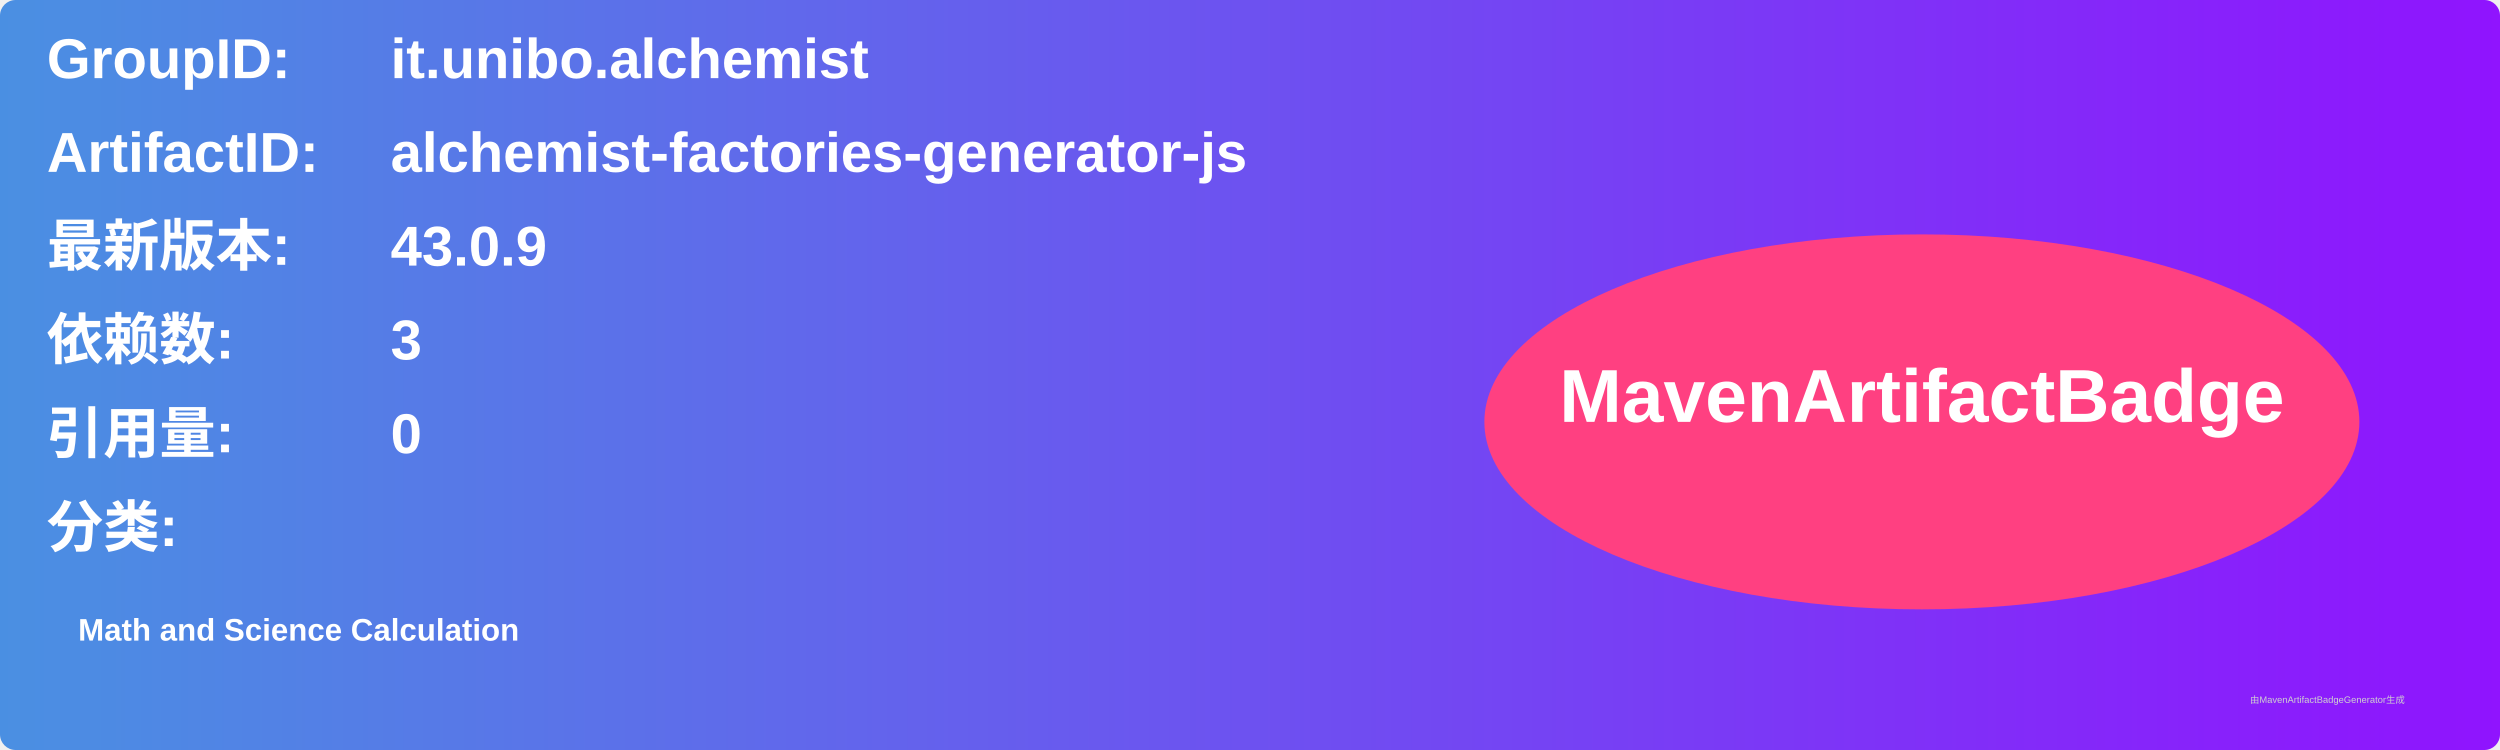
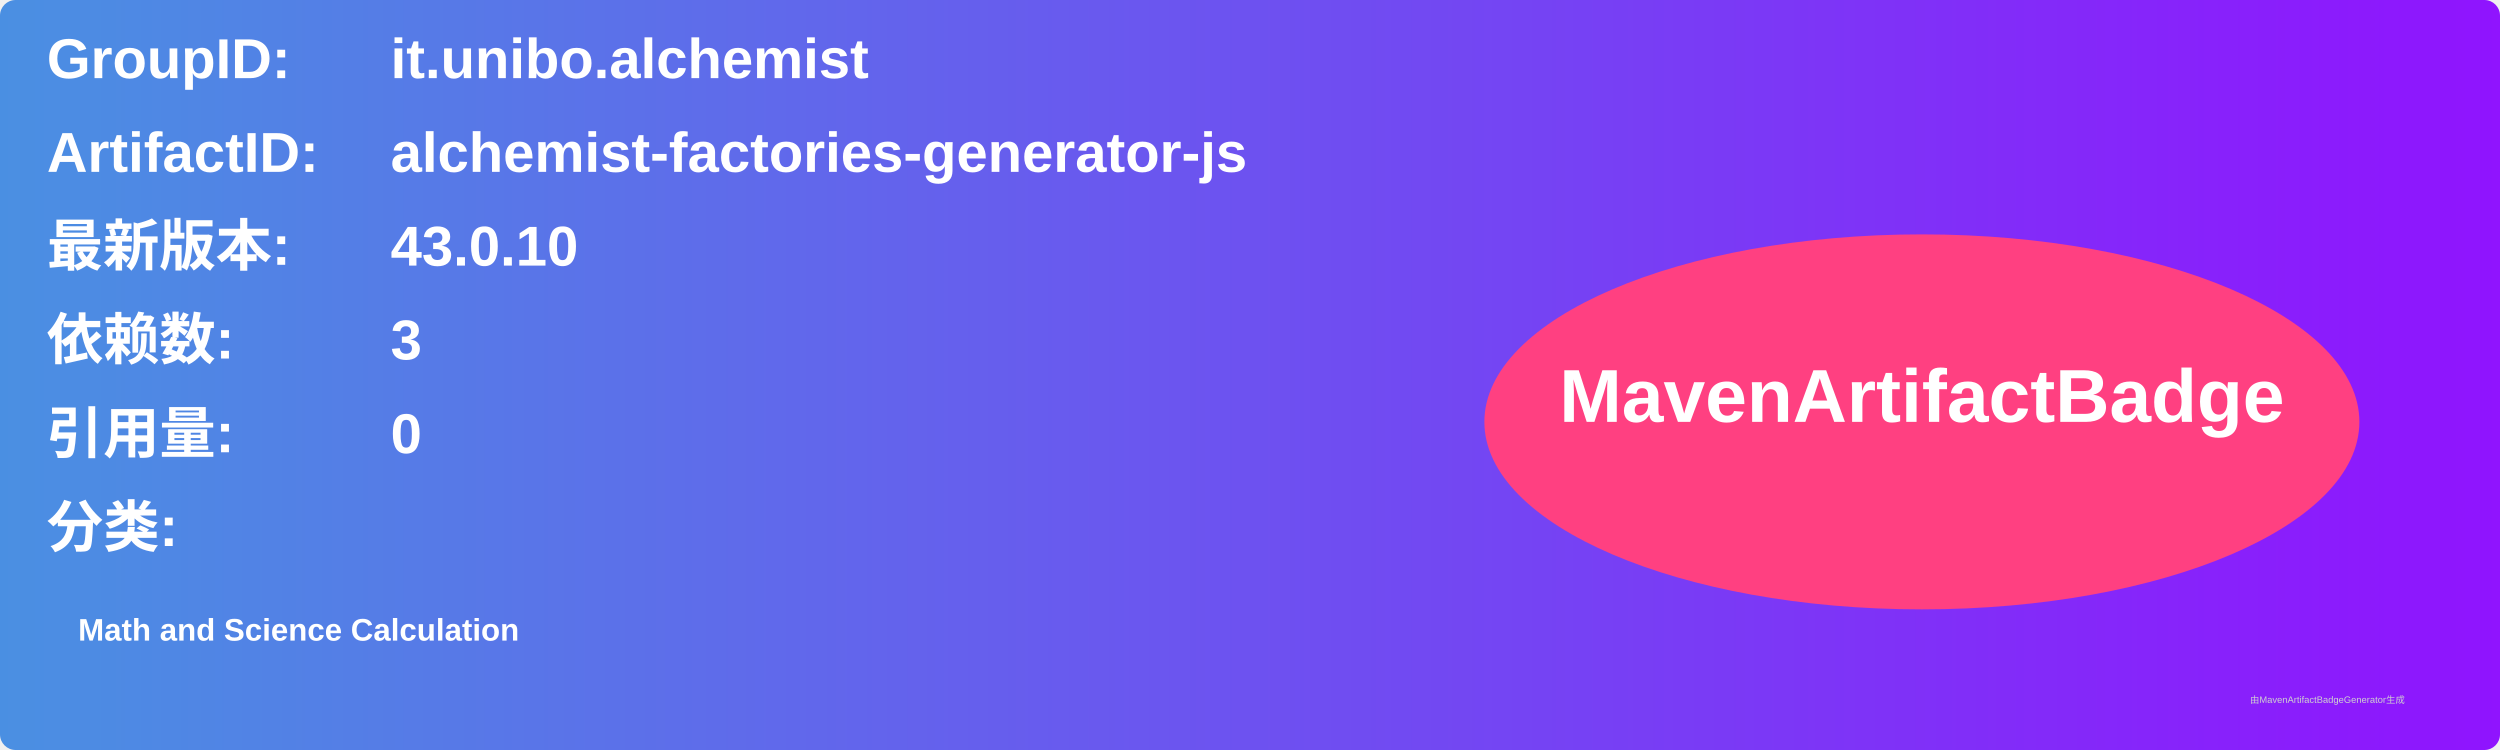
<svg xmlns="http://www.w3.org/2000/svg" width="800" height="240" viewBox="0 0 800 240">
  <linearGradient id="grad" x1="0%" y1="0%" x2="100%" y2="0%">
    <stop offset="0%" stop-color="#4a90e2" />
    <stop offset="100%" stop-color="#9013fe" />
  </linearGradient>
  <rect width="100%" height="100%" rx="5" ry="5" fill="url(#grad)" />
  <g transform="translate(15, 15)">
    <text x="0" y="10" font-family="Arial" font-size="18" fill="white" font-weight="bold" width="260">GroupID:</text>
    <text x="110" y="10" font-family="Arial" font-size="18" fill="white" font-weight="bold" width="460">it.unibo.alchemist</text>
    <text x="0" y="40" font-family="Arial" font-size="18" fill="white" font-weight="bold" width="260">ArtifactID:</text>
    <text x="110" y="40" font-family="Arial" font-size="18" fill="white" font-weight="bold" width="460">alchemist-factories-generator-js</text>
    <text x="0" y="70" font-family="Arial" font-size="18" fill="white" font-weight="bold">最新版本:</text>
    <text x="110" y="70" font-family="Arial" font-size="18" fill="white" font-weight="bold">
-       <tspan font-weight="bold">43.0.9</tspan>
+       <tspan font-weight="bold">43.0.10</tspan>
    </text>
    <text x="0" y="100" font-family="Arial" font-size="18" fill="white" font-weight="bold">依赖数: </text>
    <text x="110" y="100" font-family="Arial" font-size="18" fill="white">
      <tspan font-weight="bold">3</tspan>
    </text>
    <text x="0" y="130" font-family="Arial" font-size="18" fill="white" font-weight="bold">引用量: </text>
    <text x="110" y="130" font-family="Arial" font-size="18" fill="white">
      <tspan font-weight="bold">0</tspan>
    </text>
    <text x="0" y="160" font-family="Arial" font-size="18" fill="white" font-weight="bold">分类:</text>
    <text x="10" y="190" font-family="Arial" font-size="10" fill="white">
      <tspan font-weight="bold">Math and Science Calculation</tspan>
    </text>
    <ellipse cx="600" cy="120" rx="140" ry="60" fill="#ff4081" />
    <text x="600" y="120" text-anchor="middle" font-family="Arial" font-size="24" fill="white" font-weight="bold">MavenArtifactBadge</text>
  </g>
  <text x="720" y="225" font-family="Arial" font-size="3" fill="#d0d0d0">由MavenArtifactBadgeGenerator生成</text>
</svg>
